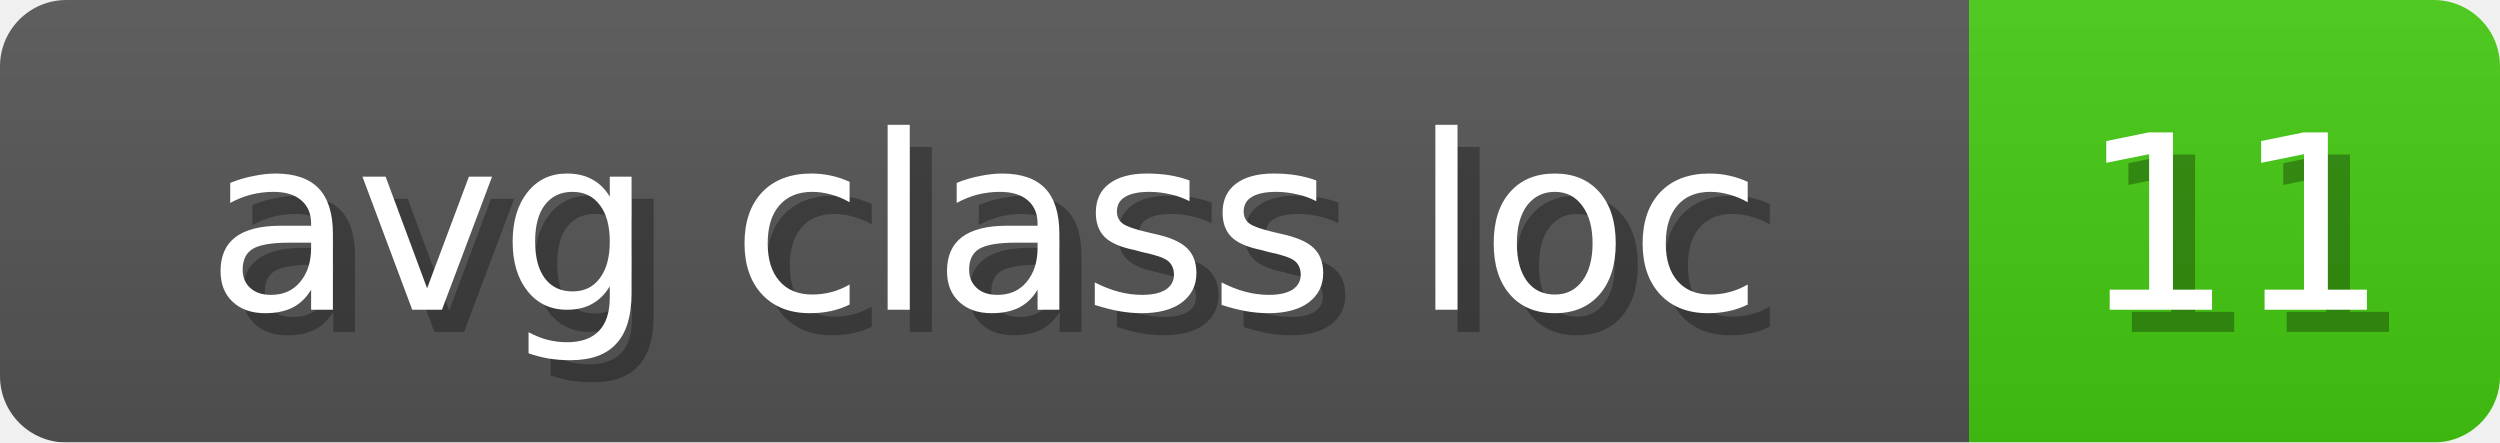
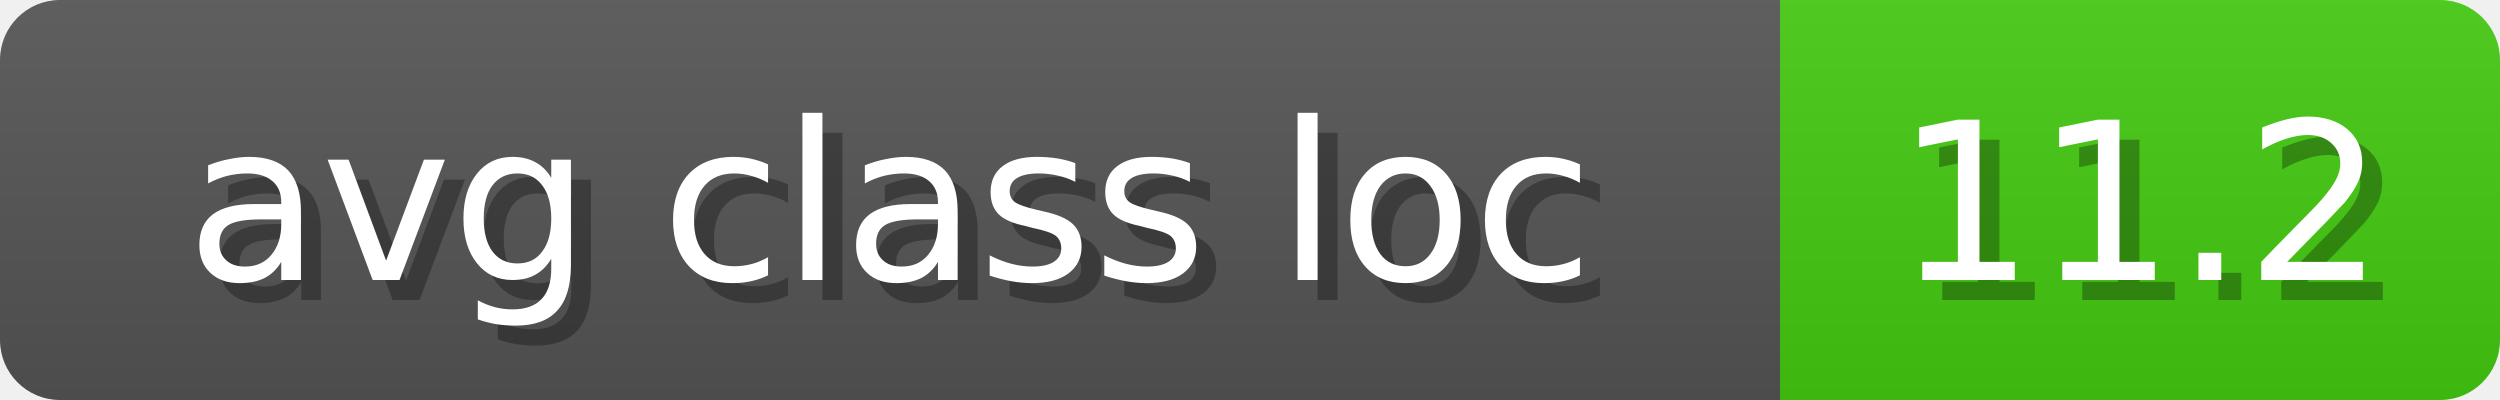
- <svg xmlns="http://www.w3.org/2000/svg" width="113" height="20">
+ <svg xmlns="http://www.w3.org/2000/svg" width="125" height="20">
  <linearGradient id="b" x2="0" y2="100%">
    <stop offset="0" stop-color="#bbb" stop-opacity=".1" />
    <stop offset="1" stop-opacity=".1" />
  </linearGradient>
  <mask id="anybadge_13">
-     <rect width="113" height="20" rx="3" fill="#fff" />
+     <rect width="125" height="20" rx="3" fill="#fff" />
  </mask>
  <g mask="url(#anybadge_13)">
    <path fill="#555" d="M0 0h89v20H0z" />
-     <path fill="#4C1" d="M89 0h24v20H89z" />
-     <path fill="url(#b)" d="M0 0h113v20H0z" />
+     <path fill="#4C1" d="M89 0h36v20H89z" />
+     <path fill="url(#b)" d="M0 0h125v20H0z" />
  </g>
  <g fill="#fff" text-anchor="middle" font-family="DejaVu Sans,Verdana,Geneva,sans-serif" font-size="11">
    <text x="45.5" y="15" fill="#010101" fill-opacity=".3">avg class loc</text>
    <text x="44.5" y="14">avg class loc</text>
  </g>
  <g fill="#fff" text-anchor="middle" font-family="DejaVu Sans,Verdana,Geneva,sans-serif" font-size="11">
-     <text x="102.0" y="15" fill="#010101" fill-opacity=".3">11</text>
-     <text x="101.0" y="14">11</text>
+     <text x="108.0" y="15" fill="#010101" fill-opacity=".3">11.2</text>
+     <text x="107.0" y="14">11.2</text>
  </g>
</svg>
